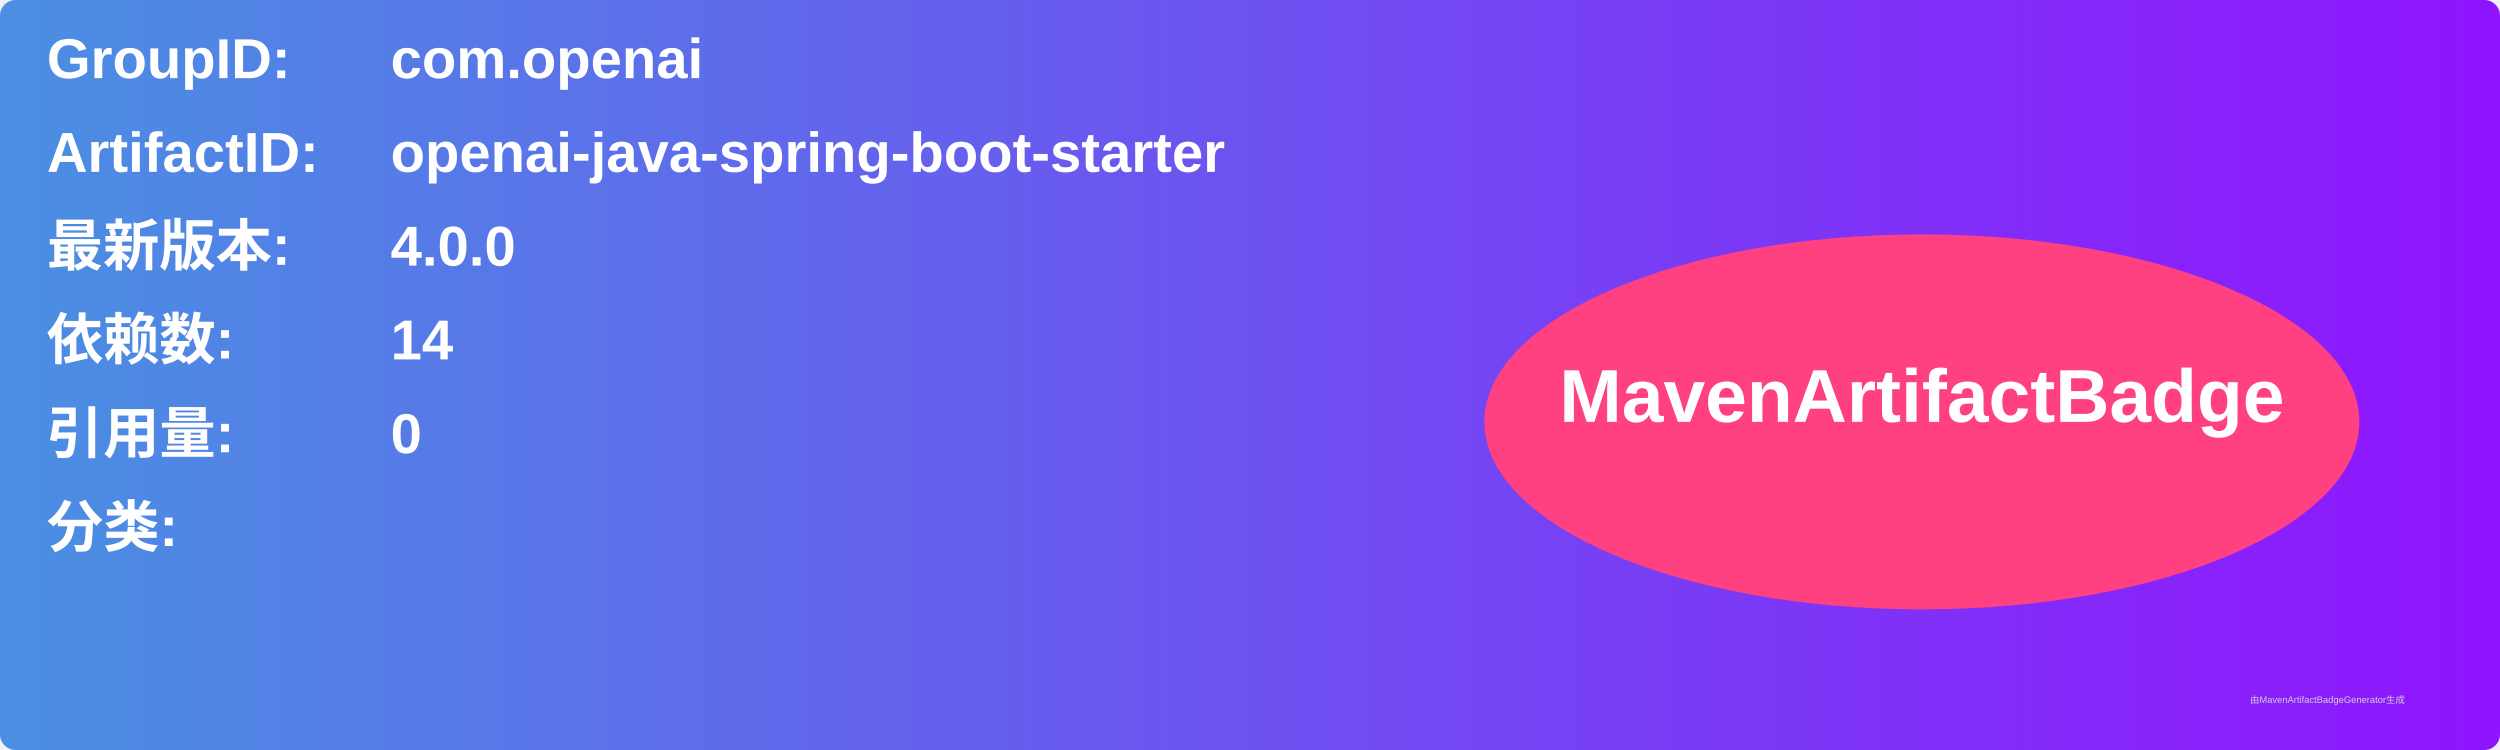
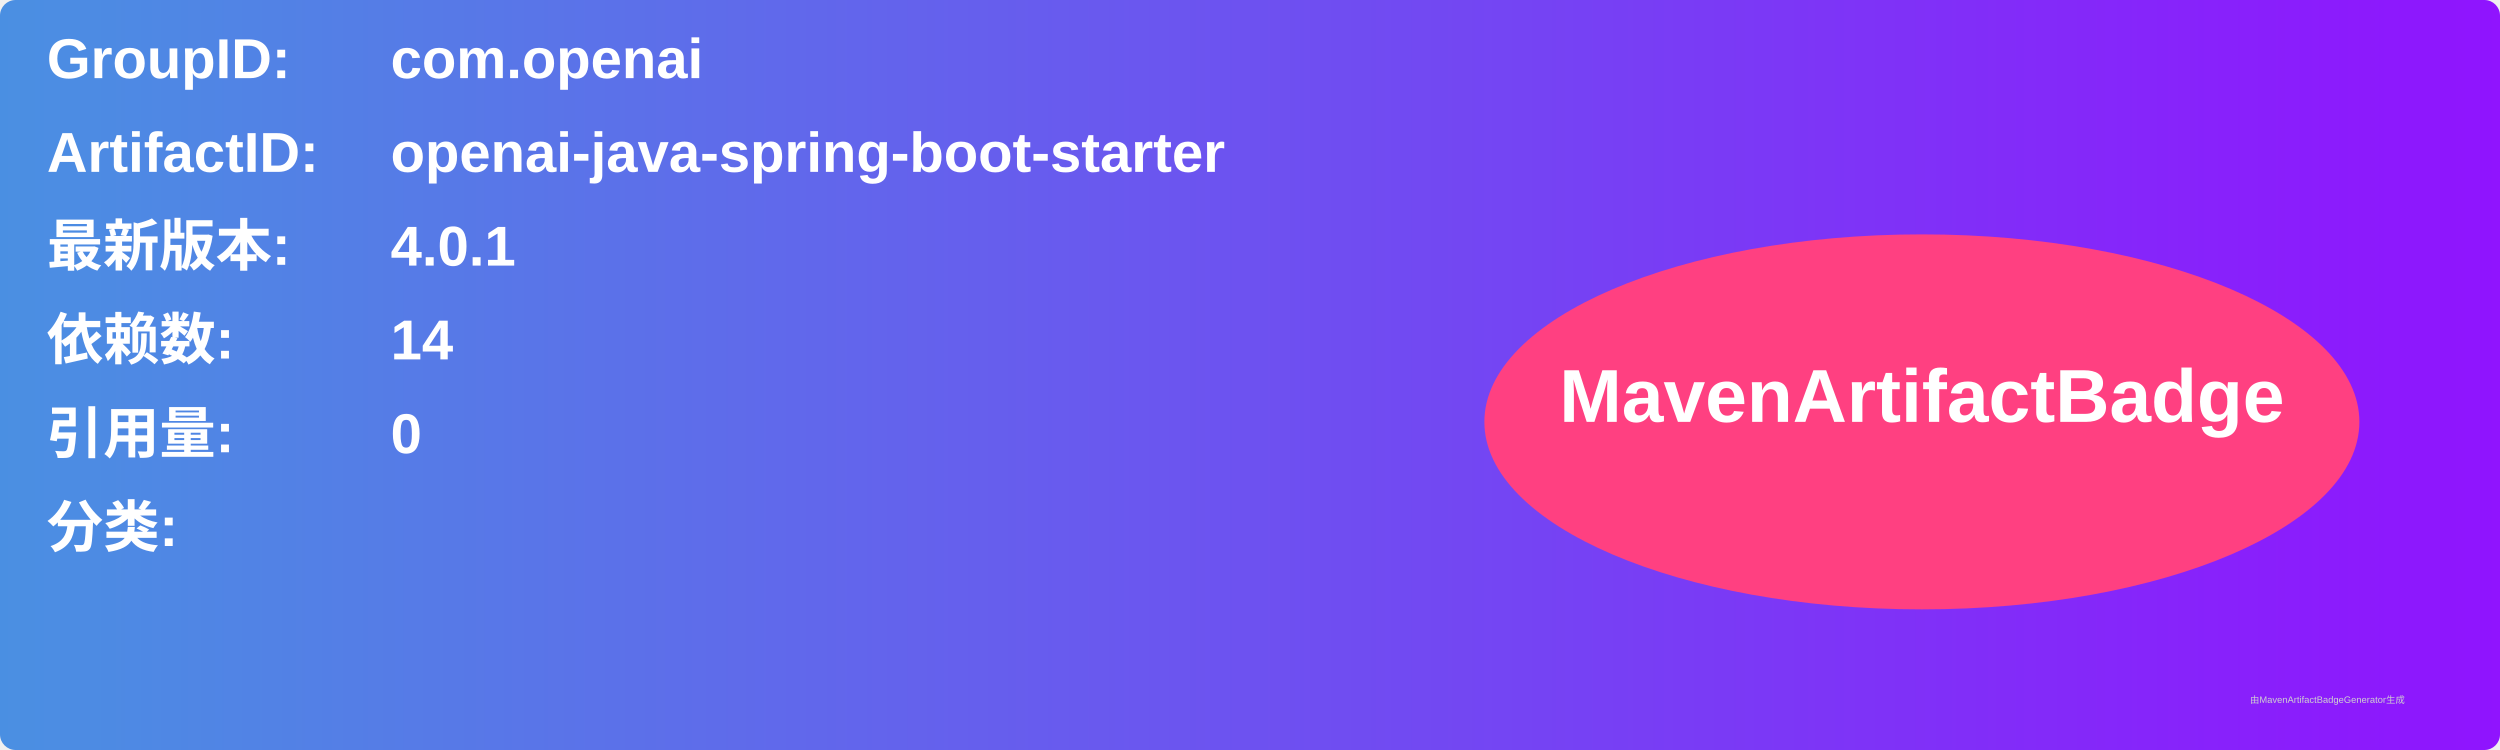
<svg xmlns="http://www.w3.org/2000/svg" width="800" height="240" viewBox="0 0 800 240">
  <linearGradient id="grad" x1="0%" y1="0%" x2="100%" y2="0%">
    <stop offset="0%" stop-color="#4a90e2" />
    <stop offset="100%" stop-color="#9013fe" />
  </linearGradient>
  <rect width="100%" height="100%" rx="5" ry="5" fill="url(#grad)" />
  <g transform="translate(15, 15)">
    <text x="0" y="10" font-family="Arial" font-size="18" fill="white" font-weight="bold" width="260">GroupID:</text>
    <text x="110" y="10" font-family="Arial" font-size="18" fill="white" font-weight="bold" width="460">com.openai</text>
    <text x="0" y="40" font-family="Arial" font-size="18" fill="white" font-weight="bold" width="260">ArtifactID:</text>
    <text x="110" y="40" font-family="Arial" font-size="18" fill="white" font-weight="bold" width="460">openai-java-spring-boot-starter</text>
    <text x="0" y="70" font-family="Arial" font-size="18" fill="white" font-weight="bold">最新版本:</text>
    <text x="110" y="70" font-family="Arial" font-size="18" fill="white" font-weight="bold">
-       <tspan font-weight="bold">4.0.0</tspan>
+       <tspan font-weight="bold">4.0.1</tspan>
    </text>
    <text x="0" y="100" font-family="Arial" font-size="18" fill="white" font-weight="bold">依赖数: </text>
    <text x="110" y="100" font-family="Arial" font-size="18" fill="white">
      <tspan font-weight="bold">14</tspan>
    </text>
    <text x="0" y="130" font-family="Arial" font-size="18" fill="white" font-weight="bold">引用量: </text>
    <text x="110" y="130" font-family="Arial" font-size="18" fill="white">
      <tspan font-weight="bold">0</tspan>
    </text>
    <text x="0" y="160" font-family="Arial" font-size="18" fill="white" font-weight="bold">分类:</text>
    <text x="10" y="190" font-family="Arial" font-size="10" fill="white">
      <tspan font-weight="bold" />
    </text>
    <ellipse cx="600" cy="120" rx="140" ry="60" fill="#ff4081" />
    <text x="600" y="120" text-anchor="middle" font-family="Arial" font-size="24" fill="white" font-weight="bold">MavenArtifactBadge</text>
  </g>
  <text x="720" y="225" font-family="Arial" font-size="3" fill="#d0d0d0">由MavenArtifactBadgeGenerator生成</text>
</svg>
